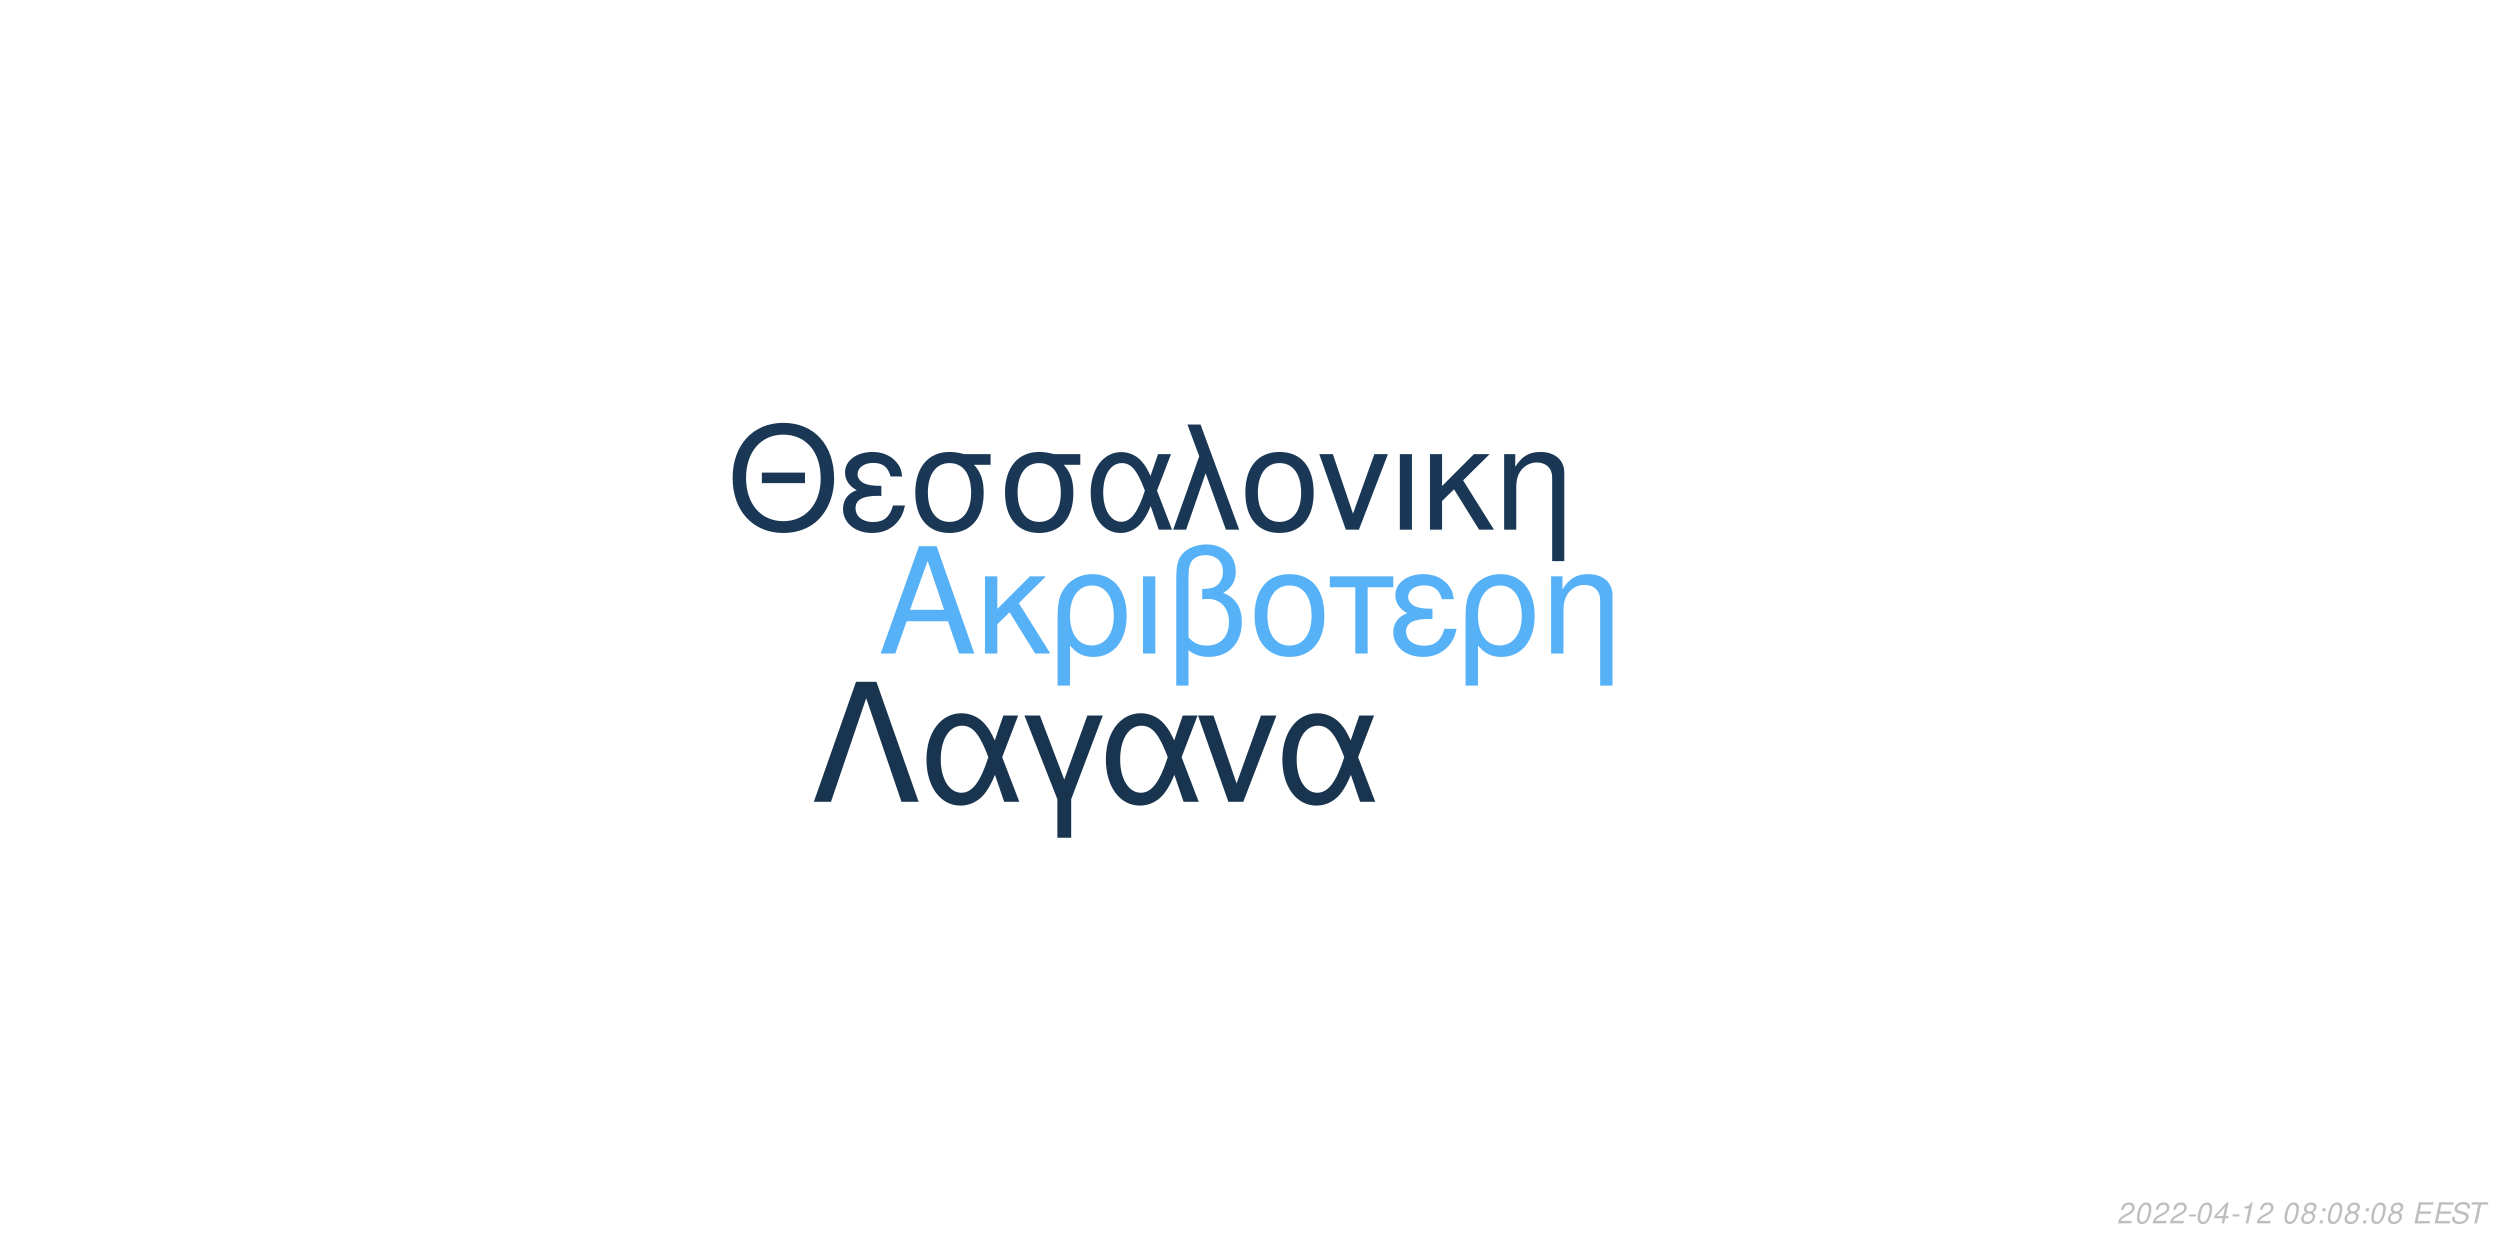
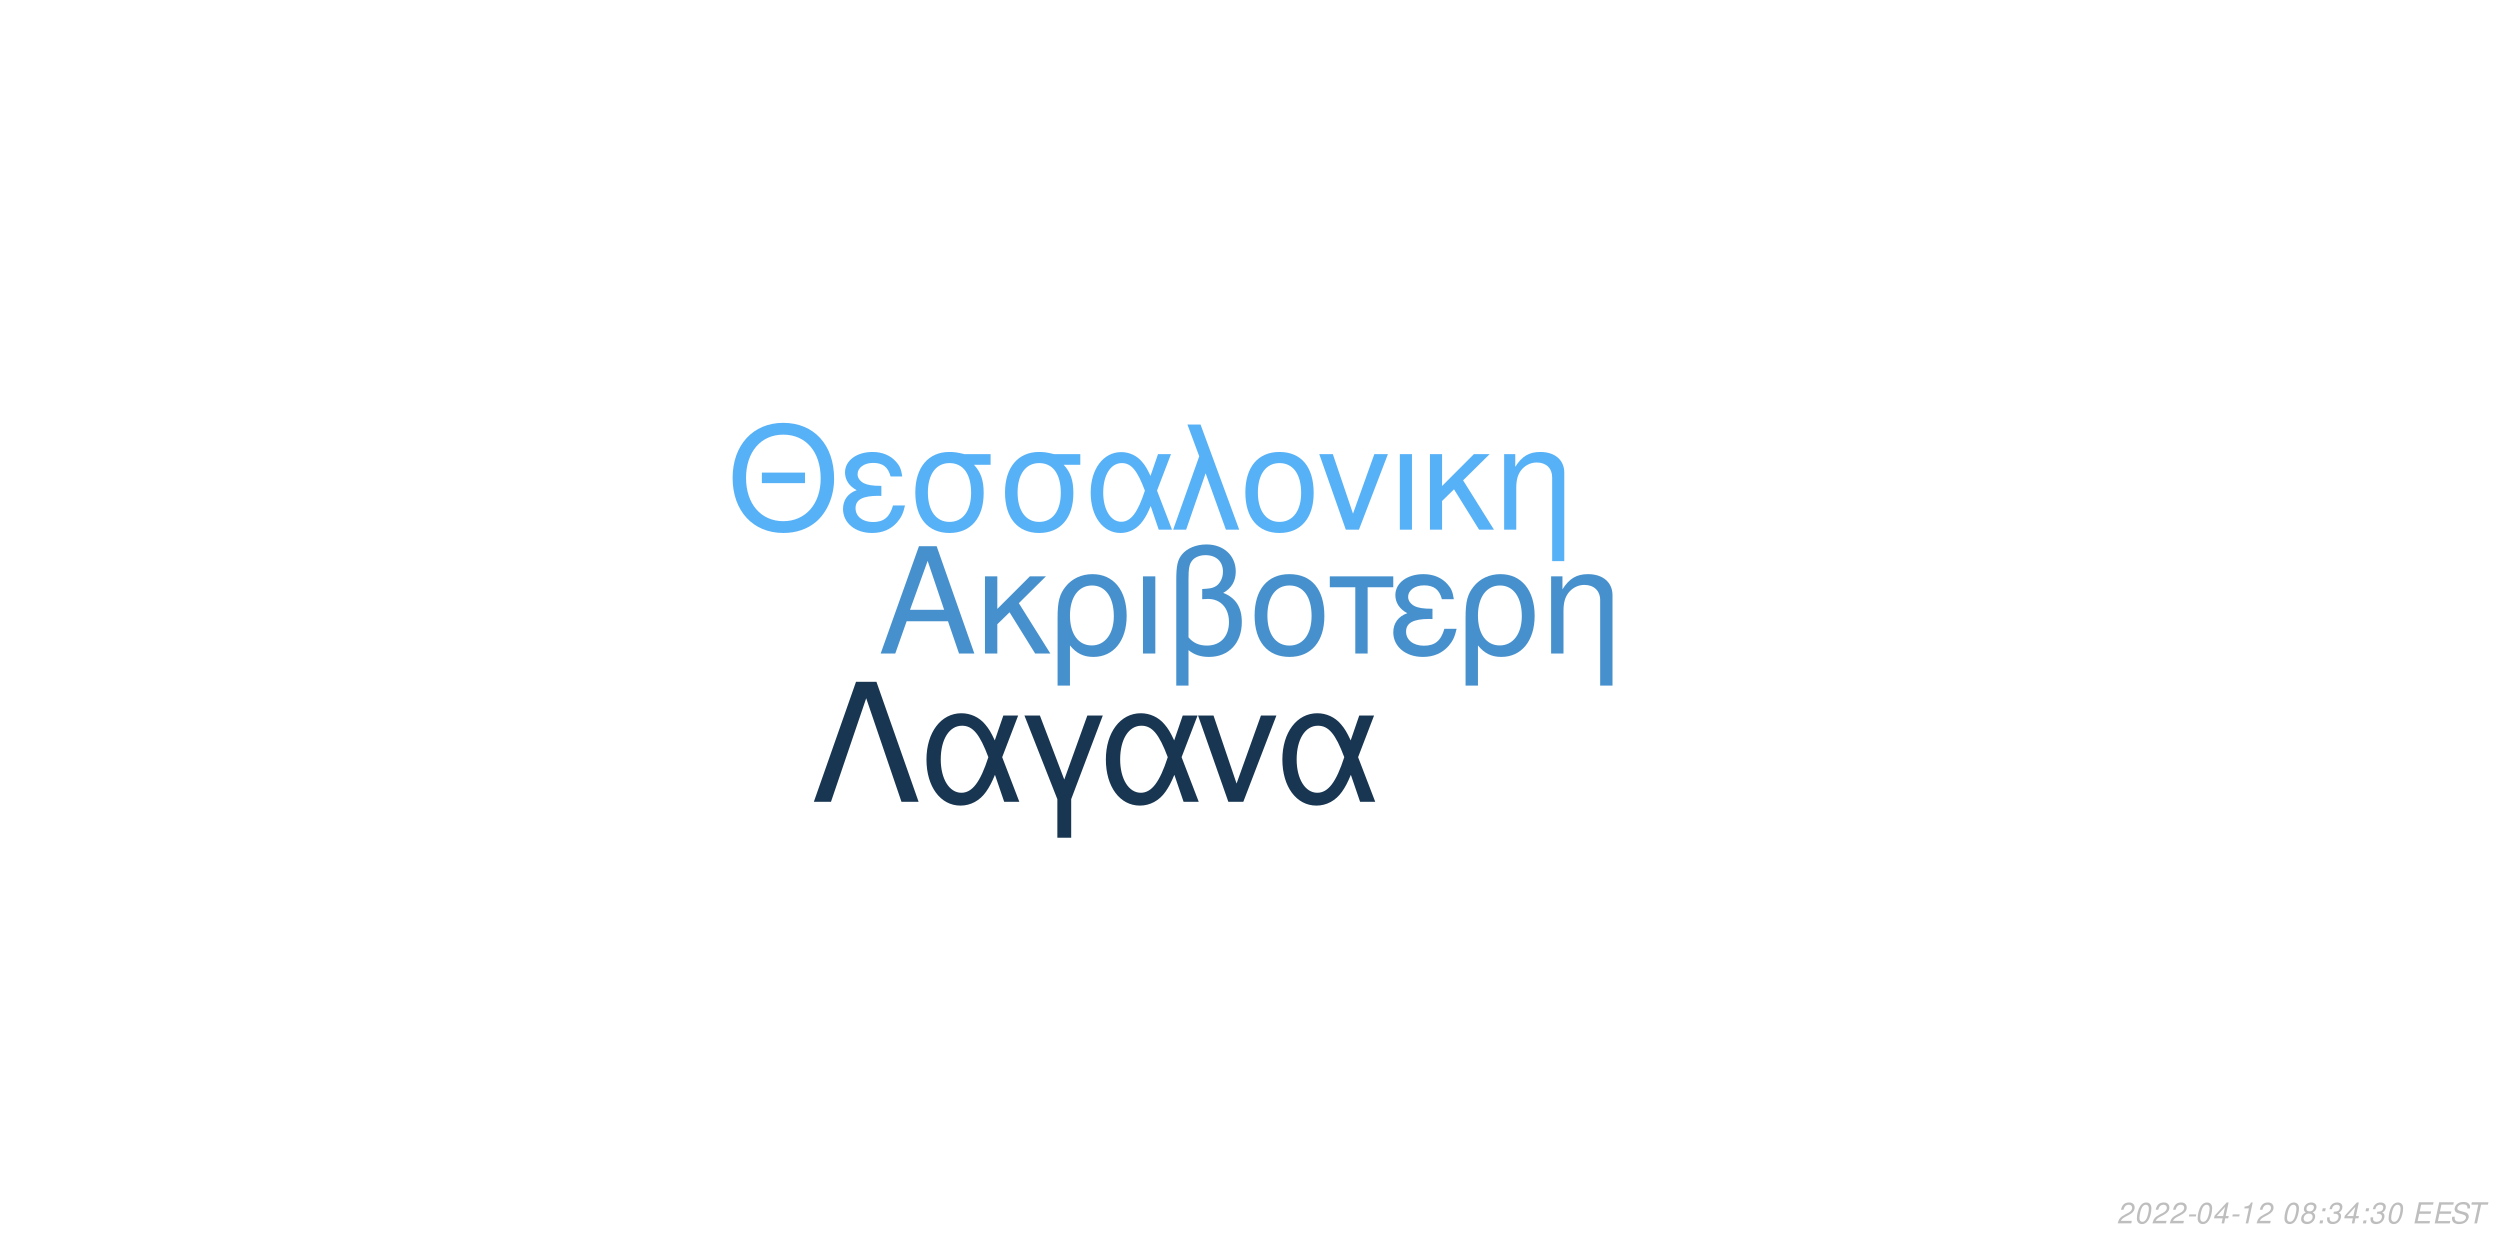
<svg xmlns="http://www.w3.org/2000/svg" xmlns:xlink="http://www.w3.org/1999/xlink" width="864pt" height="432pt" viewBox="0 0 864 432" version="1.1">
  <defs>
    <g>
      <symbol overflow="visible" id="glyph0-0">
        <path style="stroke:none;" d="" />
      </symbol>
      <symbol overflow="visible" id="glyph0-1">
        <path style="stroke:none;" d="M 24.125 -11.141 L 27.938 0 L 33.234 0 L 20.203 -37.094 L 14.094 -37.094 L 0.859 0 L 5.906 0 L 9.828 -11.141 Z M 22.797 -15.109 L 11 -15.109 L 17.094 -32.016 Z M 22.797 -15.109 " />
      </symbol>
      <symbol overflow="visible" id="glyph0-2">
        <path style="stroke:none;" d="M 7.172 -15.422 L 7.172 -26.672 L 2.906 -26.672 L 2.906 0 L 7.172 0 L 7.172 -10.125 L 11.406 -14.25 L 20.25 0 L 25.5 0 L 14.609 -17.406 L 23.969 -26.672 L 18.422 -26.672 Z M 7.172 -15.422 " />
      </symbol>
      <symbol overflow="visible" id="glyph0-3">
        <path style="stroke:none;" d="M 3 11.094 L 7.281 11.094 L 7.281 -2.797 C 9.516 -0.047 11.953 1.172 15.375 1.172 C 22.344 1.172 26.875 -4.422 26.875 -13.031 C 26.875 -21.891 22.297 -27.438 15.062 -27.438 C 11.297 -27.438 7.984 -25.906 5.797 -23.156 C 3.672 -20.516 3 -17.969 3 -12.359 Z M 14.906 -23.516 C 19.547 -23.516 22.438 -19.438 22.438 -12.922 C 22.438 -6.812 19.391 -2.797 14.812 -2.797 C 10.172 -2.797 7.281 -6.766 7.281 -13.125 C 7.281 -19.484 10.234 -23.516 14.906 -23.516 Z M 14.906 -23.516 " />
      </symbol>
      <symbol overflow="visible" id="glyph0-4">
        <path style="stroke:none;" d="M 3.516 0 L 7.781 0 L 7.781 -26.672 L 3.516 -26.672 Z M 3.516 0 " />
      </symbol>
      <symbol overflow="visible" id="glyph0-5">
        <path style="stroke:none;" d="M 4.016 11.094 L 8.25 11.094 L 8.25 -1.172 C 10.172 0.406 12.422 1.172 15.312 1.172 C 22.188 1.172 26.672 -3.609 26.672 -10.891 C 26.672 -15.984 24.578 -19.234 20.25 -20.969 C 23.109 -22.547 24.578 -25.031 24.578 -28.344 C 24.578 -33.844 20.406 -37.703 14.453 -37.703 C 10.938 -37.703 7.734 -36.391 6 -34.25 C 4.484 -32.422 4.016 -30.328 4.016 -25.391 Z M 8.25 -25.656 C 8.25 -29.359 8.5 -30.844 9.469 -32.062 C 10.375 -33.281 12.156 -34 14.094 -34 C 17.812 -34 20.156 -31.812 20.156 -28.297 C 20.156 -25.953 18.984 -23.812 17.297 -23.047 C 16.281 -22.547 15.469 -22.438 12.984 -22.297 L 12.984 -18.781 C 13.734 -18.828 14.344 -18.875 14.969 -18.875 C 19.344 -18.875 22.234 -15.719 22.234 -10.891 C 22.234 -5.906 19.281 -2.75 14.656 -2.75 C 11.953 -2.75 9.922 -3.609 8.25 -5.594 Z M 8.25 -25.656 " />
      </symbol>
      <symbol overflow="visible" id="glyph0-6">
        <path style="stroke:none;" d="M 14.094 -27.438 C 6.562 -27.438 2.094 -22.094 2.094 -13.125 C 2.094 -4.125 6.562 1.172 14.141 1.172 C 21.672 1.172 26.203 -4.172 26.203 -12.922 C 26.203 -22.188 21.828 -27.438 14.094 -27.438 Z M 14.141 -23.516 C 18.938 -23.516 21.781 -19.594 21.781 -12.984 C 21.781 -6.672 18.828 -2.75 14.141 -2.75 C 9.422 -2.75 6.516 -6.672 6.516 -13.125 C 6.516 -19.594 9.422 -23.516 14.141 -23.516 Z M 14.141 -23.516 " />
      </symbol>
      <symbol overflow="visible" id="glyph0-7">
        <path style="stroke:none;" d="M 7.891 0 L 12.156 0 L 12.156 -22.906 L 21.016 -22.906 L 21.016 -26.672 L -0.922 -26.672 L -0.922 -22.906 L 7.891 -22.906 Z M 7.891 0 " />
      </symbol>
      <symbol overflow="visible" id="glyph0-8">
        <path style="stroke:none;" d="M 14.562 -15.469 C 11.344 -15.469 9.562 -15.781 8.297 -16.438 C 6.922 -17.203 6.156 -18.328 6.156 -19.547 C 6.156 -21.891 8.453 -23.562 11.656 -23.562 C 15.062 -23.562 16.953 -22.094 17.812 -18.781 L 21.938 -18.781 C 21.578 -21.266 21.062 -22.5 19.797 -23.922 C 17.812 -26.203 14.906 -27.438 11.453 -27.438 C 5.797 -27.438 1.734 -24.375 1.734 -20.203 C 1.734 -17.609 3.156 -15.375 5.859 -13.938 C 2.797 -12.875 1.016 -10.484 1.016 -7.328 C 1.016 -2.391 5.297 1.172 11.25 1.172 C 14.969 1.172 17.906 -0.109 20.156 -2.641 C 21.578 -4.328 22.297 -5.797 22.906 -8.547 L 18.672 -8.547 C 17.5 -4.422 15.422 -2.703 11.609 -2.703 C 7.938 -2.703 5.438 -4.688 5.438 -7.578 C 5.438 -10.578 7.938 -11.953 13.484 -11.953 C 13.641 -11.953 14.094 -11.953 14.562 -11.906 Z M 14.562 -15.469 " />
      </symbol>
      <symbol overflow="visible" id="glyph0-9">
        <path style="stroke:none;" d="M 3.562 -26.672 L 3.562 0 L 7.844 0 L 7.844 -14.703 C 7.844 -17.906 8.5 -19.891 10.031 -21.531 C 11.406 -22.953 13.188 -23.719 15.062 -23.719 C 18.375 -23.719 20.516 -21.672 20.516 -18.469 L 20.516 11.094 L 24.781 11.094 L 24.781 -20.156 C 24.781 -24.578 21.469 -27.438 16.328 -27.438 C 12.359 -27.438 9.828 -25.906 7.484 -22.188 L 7.484 -26.672 Z M 3.562 -26.672 " />
      </symbol>
      <symbol overflow="visible" id="glyph1-0">
        <path style="stroke:none;" d="" />
      </symbol>
      <symbol overflow="visible" id="glyph1-1">
        <path style="stroke:none;" d="M 26.859 -19.734 L 11.953 -19.734 L 11.953 -16.094 L 26.859 -16.094 Z M 19.328 -36.922 C 8.922 -36.922 1.844 -29.25 1.844 -17.891 C 1.844 -6.484 8.875 1.141 19.391 1.141 C 23.812 1.141 27.703 -0.203 30.641 -2.688 C 34.578 -6.031 36.922 -11.656 36.922 -17.594 C 36.922 -29.297 30 -36.922 19.328 -36.922 Z M 19.328 -32.844 C 27.203 -32.844 32.281 -26.906 32.281 -17.688 C 32.281 -8.922 27.062 -2.938 19.391 -2.938 C 11.609 -2.938 6.484 -8.922 6.484 -17.891 C 6.484 -26.859 11.609 -32.844 19.328 -32.844 Z M 19.328 -32.844 " />
      </symbol>
      <symbol overflow="visible" id="glyph1-2">
        <path style="stroke:none;" d="M 14.25 -15.141 C 11.109 -15.141 9.375 -15.453 8.125 -16.094 C 6.781 -16.844 6.031 -17.938 6.031 -19.141 C 6.031 -21.422 8.266 -23.078 11.406 -23.078 C 14.75 -23.078 16.594 -21.625 17.438 -18.391 L 21.469 -18.391 C 21.125 -20.828 20.625 -22.031 19.391 -23.422 C 17.438 -25.656 14.594 -26.859 11.219 -26.859 C 5.688 -26.859 1.688 -23.875 1.688 -19.781 C 1.688 -17.234 3.094 -15.047 5.734 -13.656 C 2.734 -12.609 1 -10.266 1 -7.172 C 1 -2.344 5.188 1.141 11.016 1.141 C 14.656 1.141 17.547 -0.094 19.734 -2.594 C 21.125 -4.234 21.828 -5.688 22.422 -8.375 L 18.281 -8.375 C 17.141 -4.328 15.094 -2.641 11.359 -2.641 C 7.766 -2.641 5.328 -4.578 5.328 -7.422 C 5.328 -10.359 7.766 -11.703 13.203 -11.703 C 13.359 -11.703 13.797 -11.703 14.25 -11.656 Z M 14.25 -15.141 " />
      </symbol>
      <symbol overflow="visible" id="glyph1-3">
        <path style="stroke:none;" d="M 29 -26.109 L 19.938 -26.109 C 17.594 -26.703 16.438 -26.859 14.703 -26.859 C 7.469 -26.859 2.984 -21.469 2.984 -12.859 C 2.984 -4.031 7.375 1.141 14.797 1.141 C 22.172 1.141 26.609 -4.078 26.609 -12.656 C 26.609 -17.047 25.656 -19.828 23.266 -22.422 L 29 -22.422 Z M 14.797 -23.016 C 19.531 -23.016 22.266 -19.234 22.266 -12.75 C 22.266 -6.531 19.438 -2.688 14.797 -2.688 C 10.172 -2.688 7.328 -6.531 7.328 -12.859 C 7.328 -19.188 10.172 -23.016 14.797 -23.016 Z M 14.797 -23.016 " />
      </symbol>
      <symbol overflow="visible" id="glyph1-4">
        <path style="stroke:none;" d="M 29.344 -26.109 L 24.859 -26.109 L 22.266 -18.578 C 21.125 -21.031 20.484 -22.125 19.328 -23.469 C 17.547 -25.609 14.906 -26.812 12.156 -26.812 C 5.984 -26.812 1.594 -20.984 1.594 -12.812 C 1.594 -4.578 5.828 1.141 11.906 1.141 C 14.953 1.141 17.734 -0.344 19.625 -3.047 C 20.672 -4.531 21.281 -5.688 22.328 -8.172 L 25.109 0 L 29.703 0 L 24.516 -13.5 Z M 20.328 -13.5 C 17.891 -5.922 15.453 -2.734 12.156 -2.734 C 8.516 -2.734 5.922 -6.922 5.922 -12.812 C 5.922 -18.938 8.516 -23.016 12.359 -23.016 C 15.594 -23.016 17.688 -20.531 20.328 -13.5 Z M 20.328 -13.5 " />
      </symbol>
      <symbol overflow="visible" id="glyph1-5">
        <path style="stroke:none;" d="M 1.094 0 L 5.578 0 L 12.312 -19.484 L 19.328 0 L 23.922 0 L 10.562 -36.328 L 6.031 -36.328 L 10.109 -25.359 Z M 1.094 0 " />
      </symbol>
      <symbol overflow="visible" id="glyph1-6">
        <path style="stroke:none;" d="M 13.797 -26.859 C 6.422 -26.859 2.047 -21.625 2.047 -12.859 C 2.047 -4.031 6.422 1.141 13.859 1.141 C 21.234 1.141 25.656 -4.078 25.656 -12.656 C 25.656 -21.719 21.375 -26.859 13.797 -26.859 Z M 13.859 -23.016 C 18.531 -23.016 21.328 -19.188 21.328 -12.703 C 21.328 -6.531 18.438 -2.688 13.859 -2.688 C 9.219 -2.688 6.375 -6.531 6.375 -12.859 C 6.375 -19.188 9.219 -23.016 13.859 -23.016 Z M 13.859 -23.016 " />
      </symbol>
      <symbol overflow="visible" id="glyph1-7">
        <path style="stroke:none;" d="M 14.297 0 L 24.312 -26.109 L 19.625 -26.109 L 12.25 -5.531 L 5.281 -26.109 L 0.594 -26.109 L 9.766 0 Z M 14.297 0 " />
      </symbol>
      <symbol overflow="visible" id="glyph1-8">
        <path style="stroke:none;" d="M 3.438 0 L 7.625 0 L 7.625 -26.109 L 3.438 -26.109 Z M 3.438 0 " />
      </symbol>
      <symbol overflow="visible" id="glyph1-9">
        <path style="stroke:none;" d="M 7.031 -15.094 L 7.031 -26.109 L 2.844 -26.109 L 2.844 0 L 7.031 0 L 7.031 -9.922 L 11.156 -13.953 L 19.828 0 L 24.969 0 L 14.297 -17.047 L 23.469 -26.109 L 18.031 -26.109 Z M 7.031 -15.094 " />
      </symbol>
      <symbol overflow="visible" id="glyph1-10">
        <path style="stroke:none;" d="M 3.484 -26.109 L 3.484 0 L 7.672 0 L 7.672 -14.406 C 7.672 -17.547 8.328 -19.484 9.812 -21.078 C 11.156 -22.469 12.906 -23.219 14.75 -23.219 C 17.984 -23.219 20.078 -21.234 20.078 -18.094 L 20.078 10.859 L 24.266 10.859 L 24.266 -19.734 C 24.266 -24.062 21.031 -26.859 16 -26.859 C 12.109 -26.859 9.609 -25.359 7.328 -21.719 L 7.328 -26.109 Z M 3.484 -26.109 " />
      </symbol>
      <symbol overflow="visible" id="glyph2-0">
        <path style="stroke:none;" d="" />
      </symbol>
      <symbol overflow="visible" id="glyph2-1">
        <path style="stroke:none;" d="M 22.531 -41.484 L 15.484 -41.484 L 0.906 0 L 6.828 0 L 19 -35.797 L 31.188 0 L 37.109 0 Z M 22.531 -41.484 " />
      </symbol>
      <symbol overflow="visible" id="glyph2-2">
        <path style="stroke:none;" d="M 33.516 -29.812 L 28.391 -29.812 L 25.438 -21.219 C 24.125 -24.016 23.391 -25.266 22.078 -26.797 C 20.031 -29.25 17.016 -30.609 13.891 -30.609 C 6.828 -30.609 1.828 -23.953 1.828 -14.625 C 1.828 -5.234 6.656 1.312 13.594 1.312 C 17.078 1.312 20.266 -0.391 22.422 -3.469 C 23.609 -5.172 24.297 -6.484 25.5 -9.328 L 28.688 0 L 33.922 0 L 28 -15.422 Z M 23.219 -15.422 C 20.422 -6.766 17.641 -3.125 13.891 -3.125 C 9.734 -3.125 6.766 -7.906 6.766 -14.625 C 6.766 -21.625 9.734 -26.297 14.109 -26.297 C 17.812 -26.297 20.203 -23.453 23.219 -15.422 Z M 23.219 -15.422 " />
      </symbol>
      <symbol overflow="visible" id="glyph2-3">
        <path style="stroke:none;" d="M 12.062 12.406 L 16.844 12.406 L 16.844 -0.906 L 27.766 -29.812 L 22.422 -29.812 L 14.453 -7.688 L 6.031 -29.812 L 0.688 -29.812 L 12.062 -0.906 Z M 12.062 12.406 " />
      </symbol>
      <symbol overflow="visible" id="glyph2-4">
        <path style="stroke:none;" d="M 16.328 0 L 27.766 -29.812 L 22.422 -29.812 L 14 -6.312 L 6.031 -29.812 L 0.688 -29.812 L 11.156 0 Z M 16.328 0 " />
      </symbol>
      <symbol overflow="visible" id="glyph3-0">
        <path style="stroke:none;" d="" />
      </symbol>
      <symbol overflow="visible" id="glyph3-1">
        <path style="stroke:none;" d="M 5.234 -0.875 L 1.469 -0.875 C 1.641 -1.375 2.203 -1.891 3.109 -2.344 L 4.234 -2.938 C 5.562 -3.625 6.219 -4.469 6.219 -5.484 C 6.219 -5.938 6.062 -6.359 5.797 -6.656 C 5.469 -7.047 4.984 -7.234 4.312 -7.234 C 2.766 -7.234 1.891 -6.453 1.484 -4.734 L 2.375 -4.734 C 2.484 -5.188 2.609 -5.484 2.797 -5.75 C 3.094 -6.203 3.609 -6.453 4.188 -6.453 C 4.891 -6.453 5.344 -6.031 5.344 -5.375 C 5.344 -4.703 4.859 -4.094 4.016 -3.656 L 2.984 -3.125 C 1.234 -2.188 0.797 -1.656 0.344 -0.016 L 5.047 -0.016 Z M 5.234 -0.875 " />
      </symbol>
      <symbol overflow="visible" id="glyph3-2">
        <path style="stroke:none;" d="M 4.203 -7.234 C 3.375 -7.234 2.688 -6.812 2.125 -5.984 C 1.484 -5.047 0.984 -3.188 0.984 -1.734 C 0.984 -1.109 1.172 -0.562 1.484 -0.266 C 1.797 0.047 2.281 0.234 2.766 0.234 C 3.625 0.234 4.281 -0.156 4.859 -1.016 C 5.516 -1.953 6 -3.797 6 -5.266 C 6 -6.5 5.328 -7.234 4.203 -7.234 Z M 4.094 -6.453 C 4.734 -6.453 5.125 -5.984 5.125 -5.156 C 5.125 -4.203 4.781 -2.625 4.406 -1.812 C 3.984 -0.938 3.516 -0.547 2.875 -0.547 C 2.25 -0.547 1.875 -1.031 1.875 -1.828 C 1.875 -2.797 2.203 -4.344 2.594 -5.203 C 2.984 -6.047 3.453 -6.453 4.094 -6.453 Z M 4.094 -6.453 " />
      </symbol>
      <symbol overflow="visible" id="glyph3-3">
        <path style="stroke:none;" d="M 3.516 -3.125 L 1.125 -3.125 L 0.969 -2.406 L 3.359 -2.406 Z M 3.516 -3.125 " />
      </symbol>
      <symbol overflow="visible" id="glyph3-4">
        <path style="stroke:none;" d="M 3.625 -1.75 L 3.266 0 L 4.141 0 L 4.516 -1.75 L 5.562 -1.75 L 5.734 -2.531 L 4.688 -2.531 L 5.688 -7.234 L 5.016 -7.234 L 0.844 -2.672 L 0.641 -1.75 Z M 3.797 -2.531 L 1.594 -2.531 L 4.469 -5.703 Z M 3.797 -2.531 " />
      </symbol>
      <symbol overflow="visible" id="glyph3-5">
        <path style="stroke:none;" d="M 3.703 -5.188 L 2.594 0 L 3.469 0 L 5.016 -7.234 L 4.438 -7.234 C 3.906 -6.156 3.688 -6.016 2.234 -5.812 L 2.109 -5.188 Z M 3.703 -5.188 " />
      </symbol>
      <symbol overflow="visible" id="glyph3-6">
        <path style="stroke:none;" d="" />
      </symbol>
      <symbol overflow="visible" id="glyph3-7">
        <path style="stroke:none;" d="M 4.766 -3.797 C 5.078 -3.969 5.234 -4.078 5.438 -4.234 C 5.812 -4.594 6.062 -5.172 6.062 -5.734 C 6.062 -6.625 5.344 -7.234 4.266 -7.234 C 2.812 -7.234 1.703 -6.219 1.703 -4.875 C 1.703 -4.406 1.875 -4.125 2.359 -3.812 C 1.297 -3.312 0.75 -2.516 0.75 -1.469 C 0.75 -0.438 1.547 0.234 2.812 0.234 C 3.656 0.234 4.359 -0.094 4.938 -0.734 C 5.359 -1.234 5.609 -1.859 5.609 -2.438 C 5.609 -3.047 5.312 -3.516 4.766 -3.797 Z M 4.109 -6.453 C 4.797 -6.453 5.188 -6.125 5.188 -5.578 C 5.188 -5.266 5.062 -4.922 4.859 -4.672 C 4.562 -4.312 4.188 -4.156 3.656 -4.156 C 2.984 -4.156 2.594 -4.453 2.594 -4.984 C 2.594 -5.859 3.203 -6.453 4.109 -6.453 Z M 3.453 -3.406 C 4.234 -3.406 4.734 -2.984 4.734 -2.312 C 4.734 -1.312 3.922 -0.547 2.875 -0.547 C 2.125 -0.547 1.625 -0.969 1.625 -1.625 C 1.625 -2.609 2.438 -3.406 3.453 -3.406 Z M 3.453 -3.406 " />
      </symbol>
      <symbol overflow="visible" id="glyph3-8">
        <path style="stroke:none;" d="M 2.359 -1.031 L 1.312 -1.031 L 1.094 0 L 2.141 0 Z M 3.266 -5.234 L 2.219 -5.234 L 2 -4.203 L 3.047 -4.203 Z M 3.266 -5.234 " />
      </symbol>
      <symbol overflow="visible" id="glyph3-9">
+         <path style="stroke:none;" d="M 2.922 -3.312 C 3.125 -3.344 3.234 -3.344 3.375 -3.344 C 4.203 -3.344 4.688 -3 4.688 -2.406 C 4.688 -1.312 3.906 -0.547 2.781 -0.547 C 2.047 -0.547 1.594 -0.938 1.594 -1.562 C 1.594 -1.719 1.609 -1.844 1.656 -2.094 L 0.766 -2.094 C 0.734 -1.797 0.719 -1.641 0.719 -1.469 C 0.719 -0.375 1.406 0.234 2.641 0.234 C 3.547 0.234 4.297 -0.078 4.812 -0.656 C 5.266 -1.156 5.562 -1.875 5.562 -2.547 C 5.562 -3.125 5.344 -3.453 4.797 -3.734 C 5.641 -4.234 6.016 -4.844 6.016 -5.734 C 6.016 -6.656 5.312 -7.234 4.203 -7.234 C 3.375 -7.234 2.672 -6.938 2.188 -6.375 C 1.891 -6.031 1.703 -5.641 1.516 -4.906 L 2.391 -4.906 C 2.5 -5.359 2.594 -5.594 2.734 -5.812 C 3.047 -6.234 3.516 -6.453 4.078 -6.453 C 4.734 -6.453 5.141 -6.125 5.141 -5.578 C 5.141 -5.188 5.016 -4.797 4.797 -4.547 C 4.516 -4.234 4 -4.062 3.266 -4.062 L 3.078 -4.062 Z M 2.922 -3.312 " />
+       </symbol>
+       <symbol overflow="visible" id="glyph3-10">
        <path style="stroke:none;" d="M 2.547 -3.312 L 6.5 -3.312 L 6.688 -4.141 L 2.719 -4.141 L 3.219 -6.469 L 7.344 -6.469 L 7.516 -7.297 L 2.453 -7.297 L 0.906 0 L 6.125 0 L 6.297 -0.812 L 2.016 -0.812 Z M 2.547 -3.312 " />
      </symbol>
-       <symbol overflow="visible" id="glyph3-10">
+       <symbol overflow="visible" id="glyph3-11">
        <path style="stroke:none;" d="M 7.062 -5.156 C 7.125 -5.438 7.141 -5.562 7.141 -5.703 C 7.141 -6.156 6.938 -6.594 6.594 -6.891 C 6.188 -7.25 5.656 -7.406 4.875 -7.406 C 3.844 -7.406 3.047 -7.125 2.5 -6.562 C 2.094 -6.141 1.781 -5.438 1.781 -4.922 C 1.781 -4.297 2.219 -3.766 2.891 -3.562 L 4.594 -3.094 C 5.406 -2.859 5.734 -2.578 5.734 -2.094 C 5.734 -1.781 5.547 -1.406 5.266 -1.141 C 4.844 -0.766 4.266 -0.578 3.453 -0.578 C 2.328 -0.578 1.812 -0.984 1.812 -1.906 C 1.812 -2.047 1.812 -2.125 1.844 -2.312 L 0.984 -2.312 C 0.906 -2.062 0.891 -1.906 0.891 -1.688 C 0.891 -0.484 1.797 0.234 3.297 0.234 C 4.359 0.234 5.234 -0.062 5.812 -0.609 C 6.344 -1.078 6.688 -1.797 6.688 -2.375 C 6.688 -2.641 6.609 -2.906 6.453 -3.156 C 6.234 -3.5 5.938 -3.703 5.469 -3.828 L 3.75 -4.312 C 2.984 -4.547 2.734 -4.734 2.734 -5.188 C 2.734 -5.547 2.875 -5.844 3.188 -6.109 C 3.547 -6.438 4.031 -6.594 4.703 -6.594 C 5.266 -6.594 5.688 -6.484 5.906 -6.297 C 6.094 -6.125 6.219 -5.797 6.219 -5.516 C 6.219 -5.422 6.203 -5.344 6.188 -5.156 Z M 7.062 -5.156 " />
      </symbol>
-       <symbol overflow="visible" id="glyph3-11">
+       <symbol overflow="visible" id="glyph3-12">
        <path style="stroke:none;" d="M 4.938 -6.469 L 7.312 -6.469 L 7.484 -7.297 L 1.75 -7.297 L 1.578 -6.469 L 3.984 -6.469 L 2.609 0 L 3.547 0 Z M 4.938 -6.469 " />
      </symbol>
    </g>
  </defs>
  <g id="surface1">
    <rect x="0" y="0" width="864" height="432" style="fill:rgb(100%,100%,100%);fill-opacity:1;stroke:none;" />
-     <g style="fill:rgb(33.725%,69.412%,96.863%);fill-opacity:1;">
+     <g style="fill:rgb(27.451%,56.863%,80.392%);fill-opacity:1;">
      <use xlink:href="#glyph0-1" x="303.5" y="225.861" />
      <use xlink:href="#glyph0-2" x="337.5" y="225.861" />
      <use xlink:href="#glyph0-3" x="362.5" y="225.861" />
      <use xlink:href="#glyph0-4" x="391.5" y="225.861" />
      <use xlink:href="#glyph0-5" x="402.5" y="225.861" />
      <use xlink:href="#glyph0-6" x="431.5" y="225.861" />
      <use xlink:href="#glyph0-7" x="460.5" y="225.861" />
      <use xlink:href="#glyph0-8" x="480.5" y="225.861" />
      <use xlink:href="#glyph0-3" x="503.5" y="225.861" />
      <use xlink:href="#glyph0-9" x="532.5" y="225.861" />
    </g>
-     <g style="fill:rgb(10.196%,21.961%,33.333%);fill-opacity:1;">
+     <g style="fill:rgb(33.725%,69.412%,96.863%);fill-opacity:1;">
      <use xlink:href="#glyph1-1" x="251.348" y="183.058" />
      <use xlink:href="#glyph1-2" x="290.348" y="183.058" />
      <use xlink:href="#glyph1-3" x="313.348" y="183.058" />
      <use xlink:href="#glyph1-3" x="344.348" y="183.058" />
      <use xlink:href="#glyph1-4" x="375.348" y="183.058" />
      <use xlink:href="#glyph1-5" x="404.348" y="183.058" />
      <use xlink:href="#glyph1-6" x="428.348" y="183.058" />
      <use xlink:href="#glyph1-7" x="455.348" y="183.058" />
      <use xlink:href="#glyph1-8" x="480.348" y="183.058" />
      <use xlink:href="#glyph1-9" x="491.348" y="183.058" />
      <use xlink:href="#glyph1-10" x="516.348" y="183.058" />
    </g>
-     <g style="fill:rgb(9.412%,20.392%,30.98%);fill-opacity:1;">
+     <g style="fill:rgb(9.412%,21.176%,31.765%);fill-opacity:1;">
      <use xlink:href="#glyph2-1" x="280.359" y="277.105" />
      <use xlink:href="#glyph2-2" x="318.359" y="277.105" />
      <use xlink:href="#glyph2-3" x="353.359" y="277.105" />
      <use xlink:href="#glyph2-2" x="380.359" y="277.105" />
      <use xlink:href="#glyph2-4" x="413.359" y="277.105" />
      <use xlink:href="#glyph2-2" x="441.359" y="277.105" />
    </g>
    <g style="fill:rgb(74.51%,74.51%,74.51%);fill-opacity:1;">
      <use xlink:href="#glyph3-1" x="731.52" y="422.81" />
      <use xlink:href="#glyph3-2" x="737.52" y="422.81" />
      <use xlink:href="#glyph3-1" x="743.52" y="422.81" />
      <use xlink:href="#glyph3-1" x="749.52" y="422.81" />
      <use xlink:href="#glyph3-3" x="755.52" y="422.81" />
      <use xlink:href="#glyph3-2" x="758.52" y="422.81" />
      <use xlink:href="#glyph3-4" x="764.52" y="422.81" />
      <use xlink:href="#glyph3-3" x="770.52" y="422.81" />
      <use xlink:href="#glyph3-5" x="773.52" y="422.81" />
      <use xlink:href="#glyph3-1" x="779.52" y="422.81" />
      <use xlink:href="#glyph3-6" x="785.52" y="422.81" />
      <use xlink:href="#glyph3-2" x="788.52" y="422.81" />
      <use xlink:href="#glyph3-7" x="794.52" y="422.81" />
      <use xlink:href="#glyph3-8" x="800.52" y="422.81" />
-       <use xlink:href="#glyph3-2" x="803.52" y="422.81" />
-       <use xlink:href="#glyph3-7" x="809.52" y="422.81" />
+       <use xlink:href="#glyph3-9" x="803.52" y="422.81" />
+       <use xlink:href="#glyph3-4" x="809.52" y="422.81" />
      <use xlink:href="#glyph3-8" x="815.52" y="422.81" />
-       <use xlink:href="#glyph3-2" x="818.52" y="422.81" />
-       <use xlink:href="#glyph3-7" x="824.52" y="422.81" />
+       <use xlink:href="#glyph3-9" x="818.52" y="422.81" />
+       <use xlink:href="#glyph3-2" x="824.52" y="422.81" />
      <use xlink:href="#glyph3-6" x="830.52" y="422.81" />
-       <use xlink:href="#glyph3-9" x="833.52" y="422.81" />
-       <use xlink:href="#glyph3-9" x="840.52" y="422.81" />
-       <use xlink:href="#glyph3-10" x="846.52" y="422.81" />
-       <use xlink:href="#glyph3-11" x="852.52" y="422.81" />
+       <use xlink:href="#glyph3-10" x="833.52" y="422.81" />
+       <use xlink:href="#glyph3-10" x="840.52" y="422.81" />
+       <use xlink:href="#glyph3-11" x="846.52" y="422.81" />
+       <use xlink:href="#glyph3-12" x="852.52" y="422.81" />
    </g>
  </g>
</svg>
